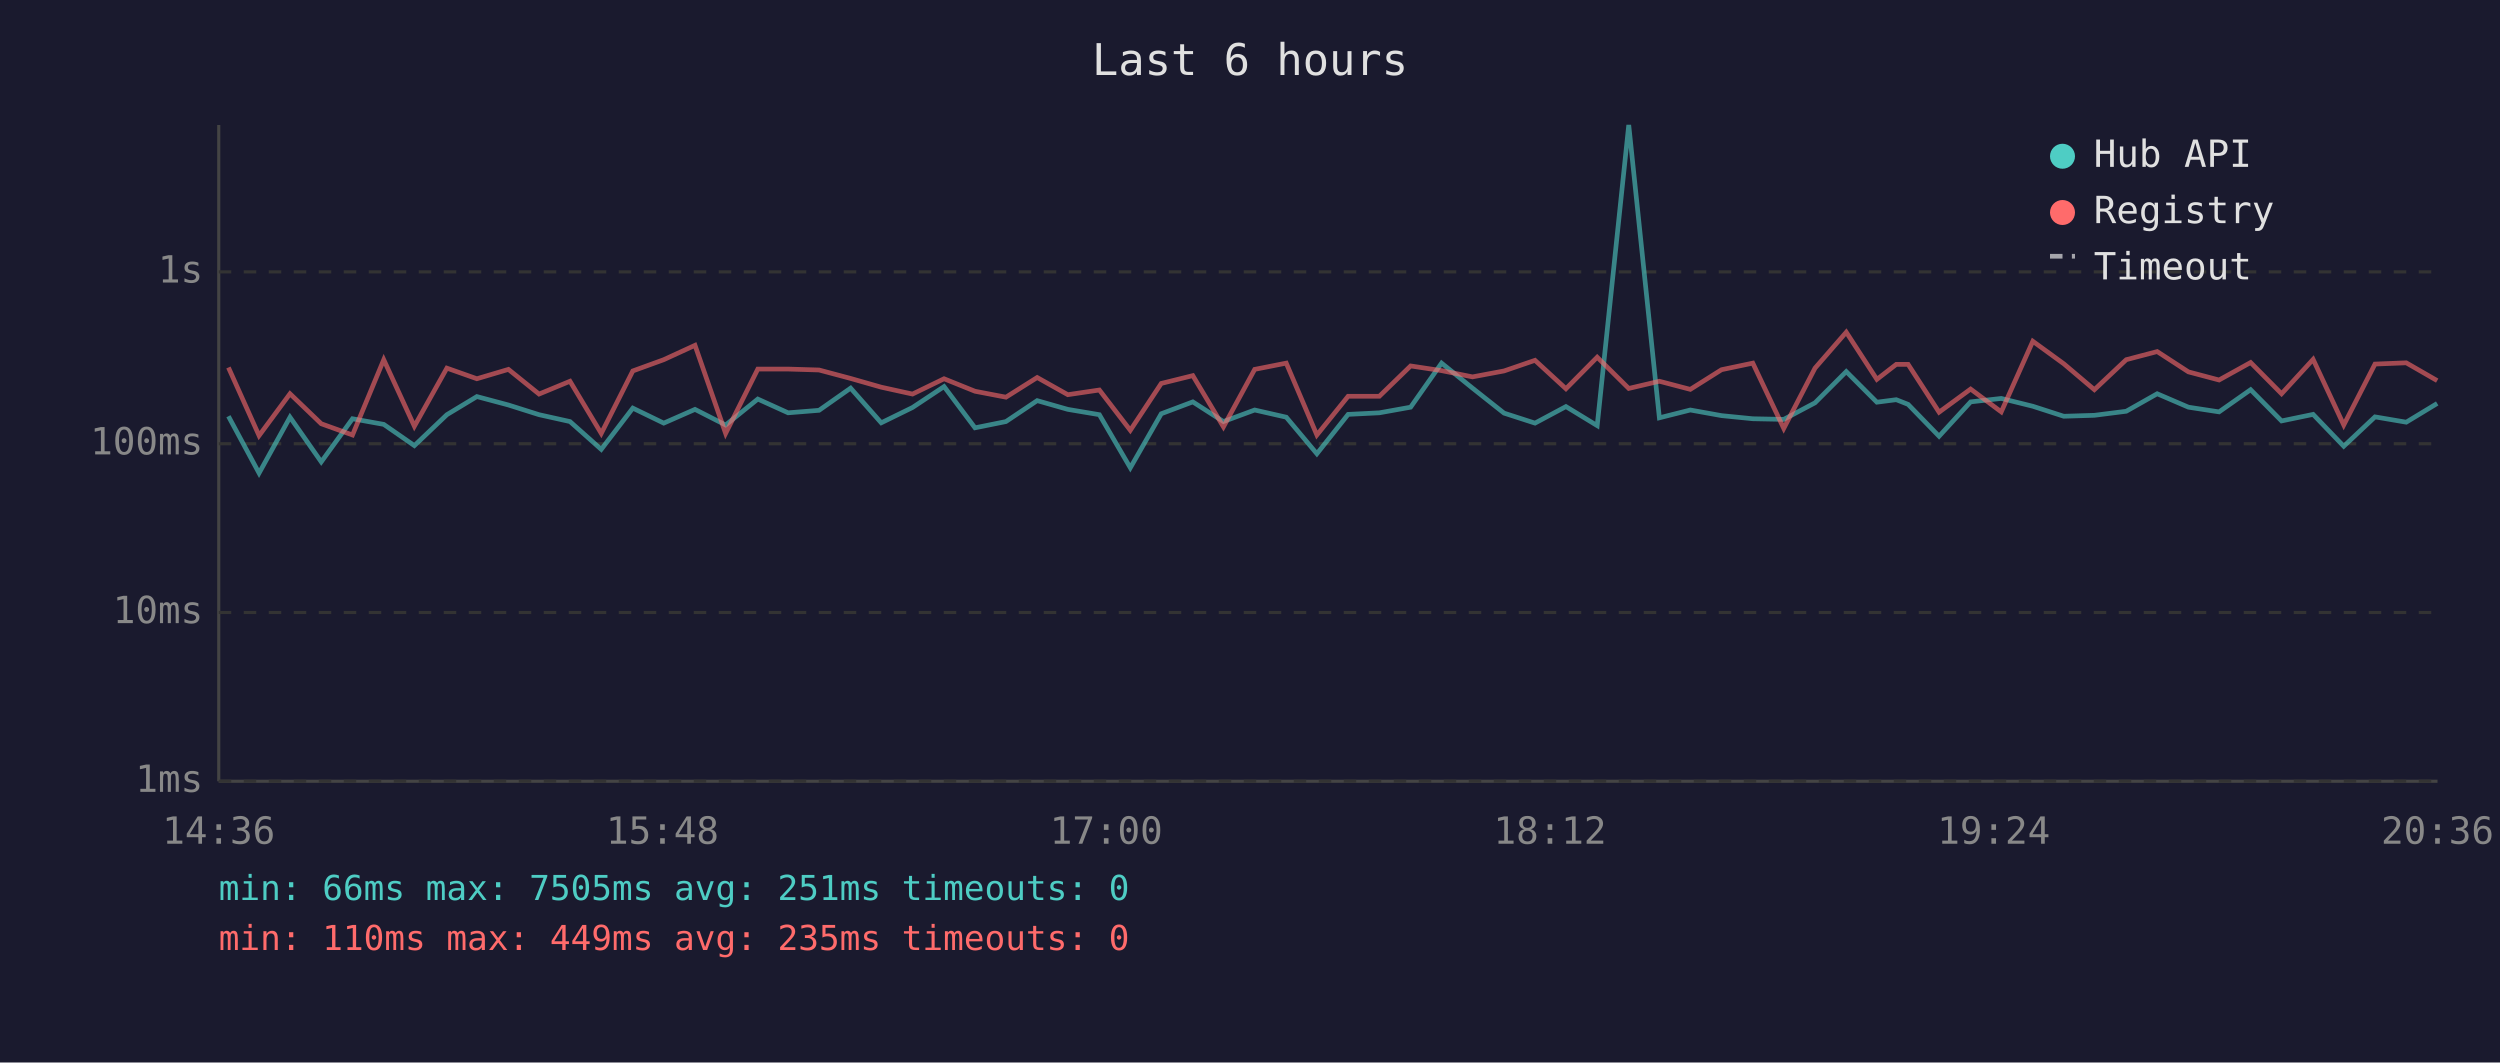
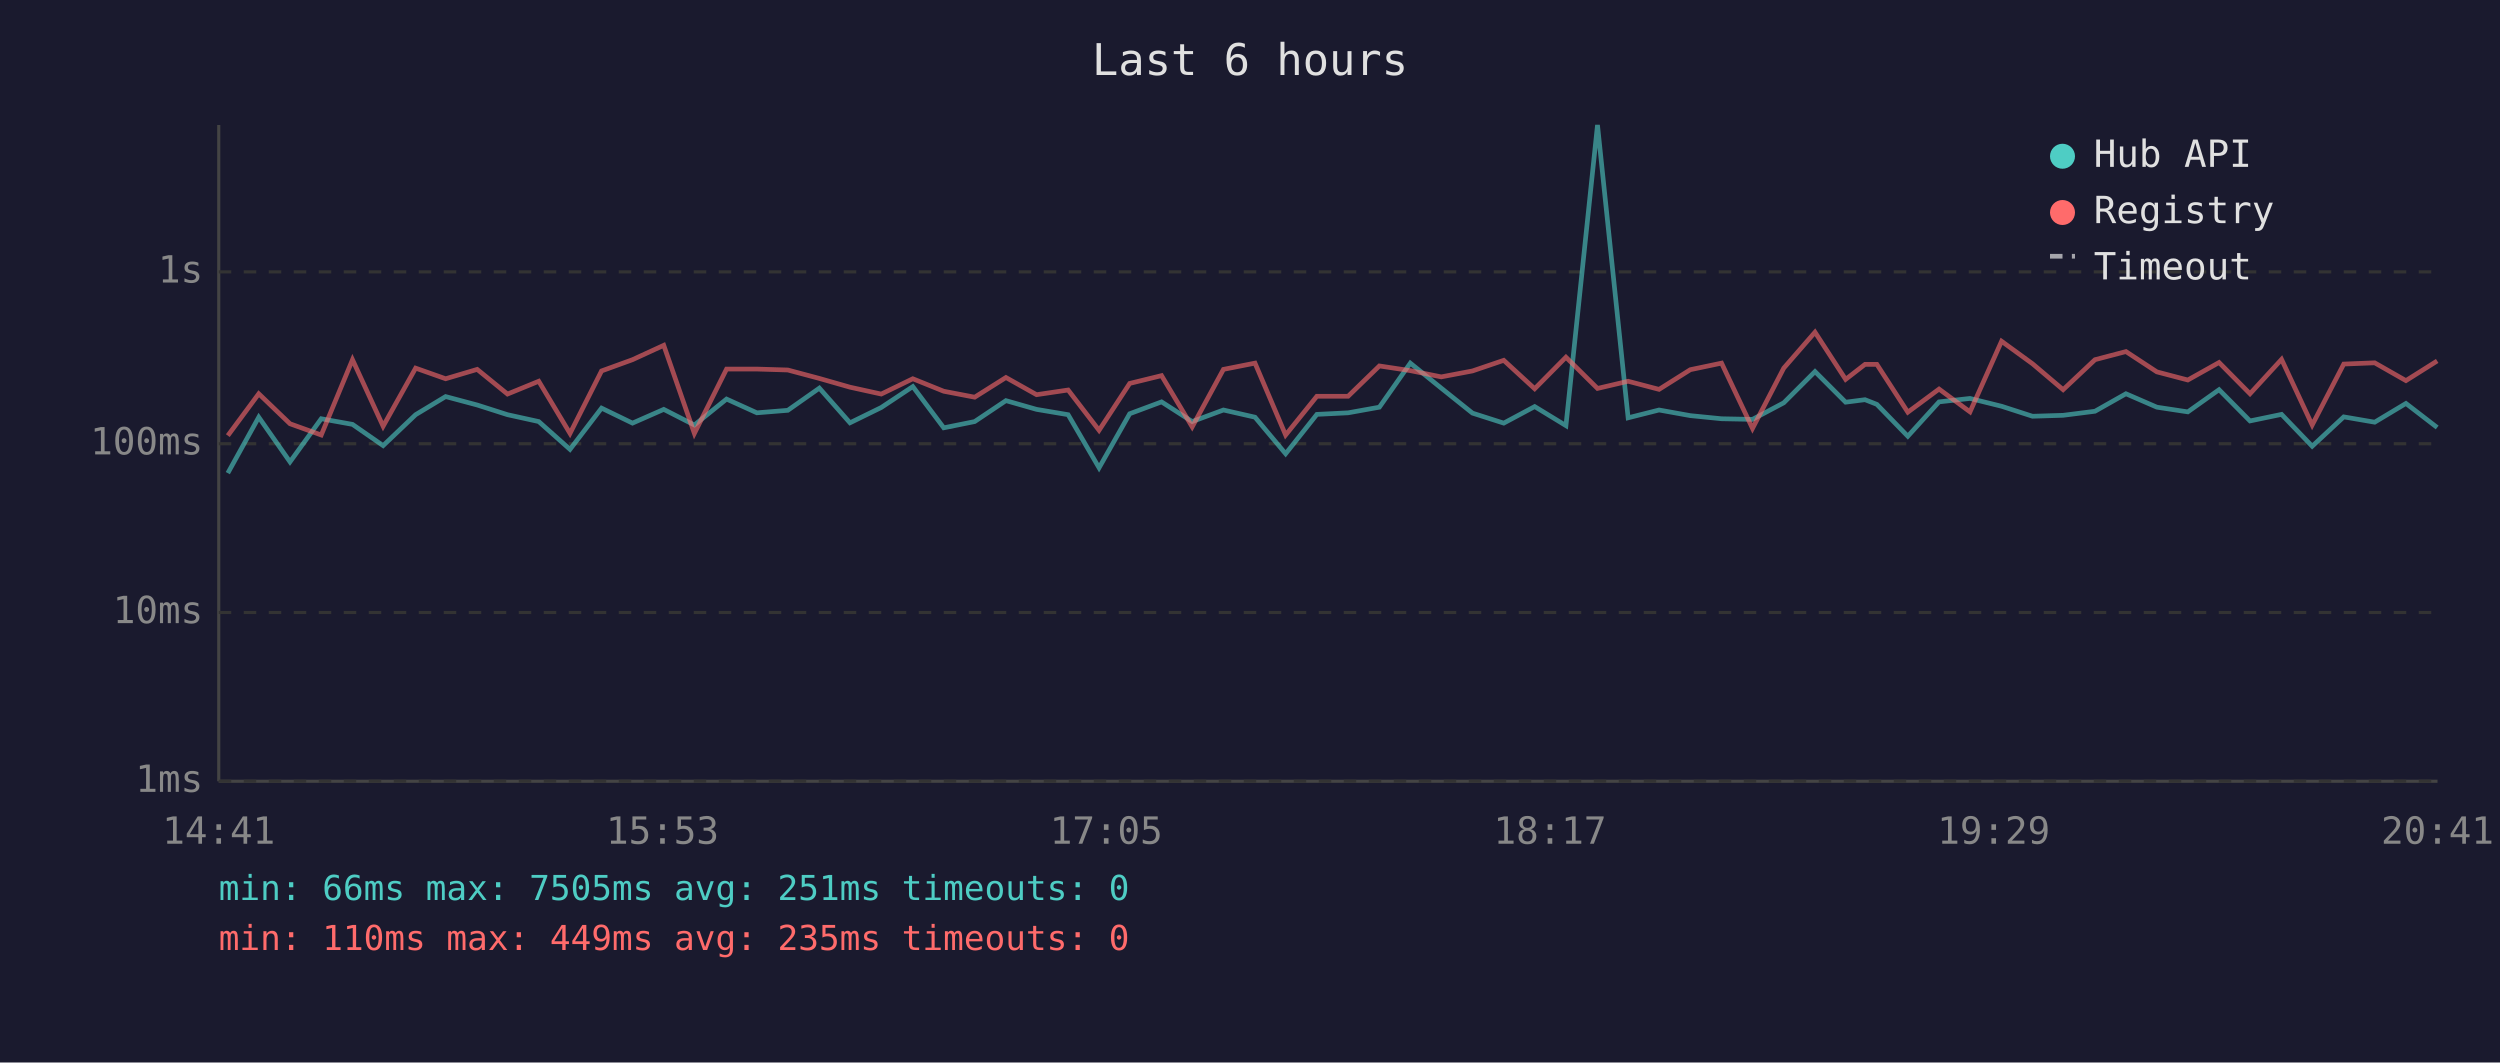
<svg xmlns="http://www.w3.org/2000/svg" viewBox="0 0 800 340" font-family="monospace" font-size="12">
  <rect width="800" height="340" fill="#1a1a2e" />
  <text x="400" y="24" fill="#e0e0e0" font-size="14" text-anchor="middle">Last 6 hours</text>
  <line x1="70" y1="40" x2="70" y2="250" stroke="#444" stroke-width="1" />
  <line x1="70" y1="250" x2="780" y2="250" stroke="#444" stroke-width="1" />
  <line x1="70" y1="250" x2="780" y2="250" stroke="#333" stroke-width="1" stroke-dasharray="4" />
  <text x="65" y="250" fill="#888" text-anchor="end" dominant-baseline="middle">1ms</text>
  <line x1="70" y1="196" x2="780" y2="196" stroke="#333" stroke-width="1" stroke-dasharray="4" />
  <text x="65" y="196" fill="#888" text-anchor="end" dominant-baseline="middle">10ms</text>
  <line x1="70" y1="142" x2="780" y2="142" stroke="#333" stroke-width="1" stroke-dasharray="4" />
  <text x="65" y="142" fill="#888" text-anchor="end" dominant-baseline="middle">100ms</text>
  <line x1="70" y1="87" x2="780" y2="87" stroke="#333" stroke-width="1" stroke-dasharray="4" />
  <text x="65" y="87" fill="#888" text-anchor="end" dominant-baseline="middle">1s</text>
-   <text x="70" y="270" fill="#888" text-anchor="middle">14:36</text>
-   <text x="212" y="270" fill="#888" text-anchor="middle">15:48</text>
-   <text x="354" y="270" fill="#888" text-anchor="middle">17:00</text>
-   <text x="496" y="270" fill="#888" text-anchor="middle">18:12</text>
-   <text x="638" y="270" fill="#888" text-anchor="middle">19:24</text>
-   <text x="780" y="270" fill="#888" text-anchor="middle">20:36</text>
-   <polyline points="73.1,133.2 82.9,151.4 92.8,133.5 102.8,147.8 112.8,134.0 122.8,135.8 132.6,142.6 143.0,132.7 152.6,126.9 162.7,129.6 172.5,132.7 182.4,134.9 192.4,143.8 202.5,130.6 212.4,135.4 222.4,131.0 232.2,136.0 242.5,127.7 252.2,132.1 262.1,131.3 272.2,124.2 282.0,135.3 292.0,130.4 302.1,123.7 312.0,136.9 321.9,134.9 331.9,128.2 341.7,131.0 351.8,132.7 361.7,149.7 371.6,132.4 381.7,128.6 391.5,134.9 401.5,131.2 411.6,133.5 421.4,145.2 431.4,132.6 441.4,132.1 451.4,130.3 461.3,116.2 471.2,124.2 481.3,132.2 491.2,135.4 501.1,130.1 511.1,136.2 521.2,40.0 531.0,133.7 540.9,131.2 550.9,133.0 560.9,134.0 570.8,134.2 580.8,128.9 590.8,118.9 600.6,128.7 606.8,127.9 610.6,129.4 620.5,139.6 630.6,128.6 640.4,127.5 650.5,130.0 660.4,133.2 670.2,132.9 680.4,131.6 690.3,126.0 700.3,130.3 710.1,131.8 720.2,124.7 730.1,134.7 740.2,132.6 750.0,142.8 760.0,133.4 770.0,135.1 779.9,129.1" fill="none" stroke="#4ecdc4" stroke-width="1.5" opacity="0.6" />
-   <polyline points="73.1,117.6 82.9,139.4 92.8,126.0 102.8,135.6 112.8,139.2 122.8,115.1 132.6,136.4 143.0,117.8 152.6,121.2 162.7,118.2 172.5,126.1 182.4,122.0 192.4,138.7 202.5,118.7 212.4,115.1 222.4,110.5 232.2,138.7 242.5,118.1 252.2,118.1 262.1,118.4 272.2,121.1 282.0,123.9 292.0,126.1 302.1,121.2 312.0,125.2 321.9,127.1 331.9,120.8 341.7,126.3 351.8,124.8 361.7,137.7 371.6,122.7 381.7,120.2 391.5,136.6 401.5,118.2 411.6,116.2 421.4,139.2 431.4,126.8 441.4,126.8 451.4,117.1 461.3,118.6 471.2,120.6 481.3,118.7 491.2,115.3 501.1,124.4 511.1,114.3 521.2,124.3 531.0,122.0 540.9,124.6 550.9,118.3 560.9,116.2 570.8,137.1 580.8,117.8 590.8,106.3 600.6,121.4 606.8,116.6 610.6,116.6 620.5,131.9 630.6,124.5 640.4,131.8 650.5,109.2 660.4,116.4 670.2,124.7 680.4,115.1 690.3,112.5 700.3,119.0 710.1,121.6 720.2,116.0 730.1,126.0 740.2,115.0 750.0,136.0 760.0,116.5 770.0,116.1 779.9,121.8" fill="none" stroke="#ff6b6b" stroke-width="1.5" opacity="0.6" />
+   <text x="70" y="270" fill="#888" text-anchor="middle">14:41</text>
+   <text x="212" y="270" fill="#888" text-anchor="middle">15:53</text>
+   <text x="354" y="270" fill="#888" text-anchor="middle">17:05</text>
+   <text x="496" y="270" fill="#888" text-anchor="middle">18:17</text>
+   <text x="638" y="270" fill="#888" text-anchor="middle">19:29</text>
+   <text x="780" y="270" fill="#888" text-anchor="middle">20:41</text>
+   <polyline points="72.9,151.4 82.8,133.5 92.8,147.8 102.8,134.0 112.8,135.8 122.6,142.6 133.0,132.7 142.6,126.9 152.7,129.6 162.4,132.7 172.4,134.9 182.4,143.8 192.5,130.6 202.4,135.4 212.4,131.0 222.2,136.0 232.5,127.7 242.2,132.1 252.1,131.3 262.2,124.2 272.0,135.3 282.0,130.4 292.1,123.7 302.0,136.9 311.9,134.9 321.9,128.2 331.7,131.0 341.8,132.7 351.7,149.7 361.5,132.4 371.7,128.6 381.5,134.9 391.5,131.2 401.6,133.5 411.4,145.2 421.4,132.6 431.4,132.1 441.4,130.3 451.3,116.2 461.2,124.2 471.2,132.2 481.2,135.4 491.1,130.1 501.1,136.2 511.2,40.0 521.0,133.7 530.9,131.2 540.9,133.0 550.9,134.0 560.8,134.2 570.8,128.9 580.8,118.9 590.6,128.7 596.8,127.9 600.6,129.4 610.5,139.6 620.5,128.6 630.4,127.5 640.5,130.0 650.4,133.2 660.2,132.9 670.4,131.6 680.3,126.0 690.2,130.3 700.1,131.8 710.1,124.7 720.0,134.7 730.1,132.6 739.9,142.8 750.0,133.4 759.9,135.1 769.9,129.1 779.9,136.8" fill="none" stroke="#4ecdc4" stroke-width="1.5" opacity="0.6" />
+   <polyline points="72.9,139.4 82.8,126.0 92.8,135.6 102.8,139.2 112.8,115.1 122.6,136.4 133.0,117.8 142.6,121.2 152.7,118.2 162.4,126.1 172.4,122.0 182.4,138.7 192.5,118.7 202.4,115.1 212.4,110.5 222.2,138.7 232.5,118.1 242.2,118.1 252.1,118.4 262.2,121.1 272.0,123.9 282.0,126.1 292.1,121.2 302.0,125.2 311.9,127.1 321.9,120.8 331.7,126.3 341.8,124.8 351.7,137.7 361.5,122.7 371.7,120.2 381.5,136.6 391.5,118.2 401.6,116.2 411.4,139.2 421.4,126.8 431.4,126.8 441.4,117.1 451.3,118.6 461.2,120.6 471.2,118.7 481.2,115.3 491.1,124.4 501.1,114.3 511.2,124.3 521.0,122.0 530.9,124.6 540.9,118.3 550.9,116.2 560.8,137.1 570.8,117.8 580.8,106.3 590.6,121.4 596.8,116.6 600.6,116.6 610.5,131.9 620.5,124.5 630.4,131.8 640.5,109.2 650.4,116.4 660.2,124.7 670.4,115.1 680.3,112.5 690.2,119.0 700.1,121.6 710.1,116.0 720.0,126.0 730.1,115.0 739.9,136.0 750.0,116.5 759.9,116.1 769.9,121.8 779.9,115.5" fill="none" stroke="#ff6b6b" stroke-width="1.5" opacity="0.6" />
  <circle cx="660" cy="50" r="4" fill="#4ecdc4" />
  <text x="670" y="50" fill="#e0e0e0" dominant-baseline="middle">Hub API</text>
  <circle cx="660" cy="68" r="4" fill="#ff6b6b" />
  <text x="670" y="68" fill="#e0e0e0" dominant-baseline="middle">Registry</text>
  <line x1="656" y1="82" x2="664" y2="82" stroke="#e0e0e0" stroke-width="1.5" stroke-dasharray="4,3" opacity="0.7" />
  <text x="670" y="86" fill="#e0e0e0" dominant-baseline="middle">Timeout</text>
  <text x="70" y="288" fill="#4ecdc4" font-size="11">min: 66ms  max: 7505ms  avg: 251ms  timeouts: 0</text>
  <text x="70" y="304" fill="#ff6b6b" font-size="11">min: 110ms  max: 449ms  avg: 235ms  timeouts: 0</text>
</svg>
